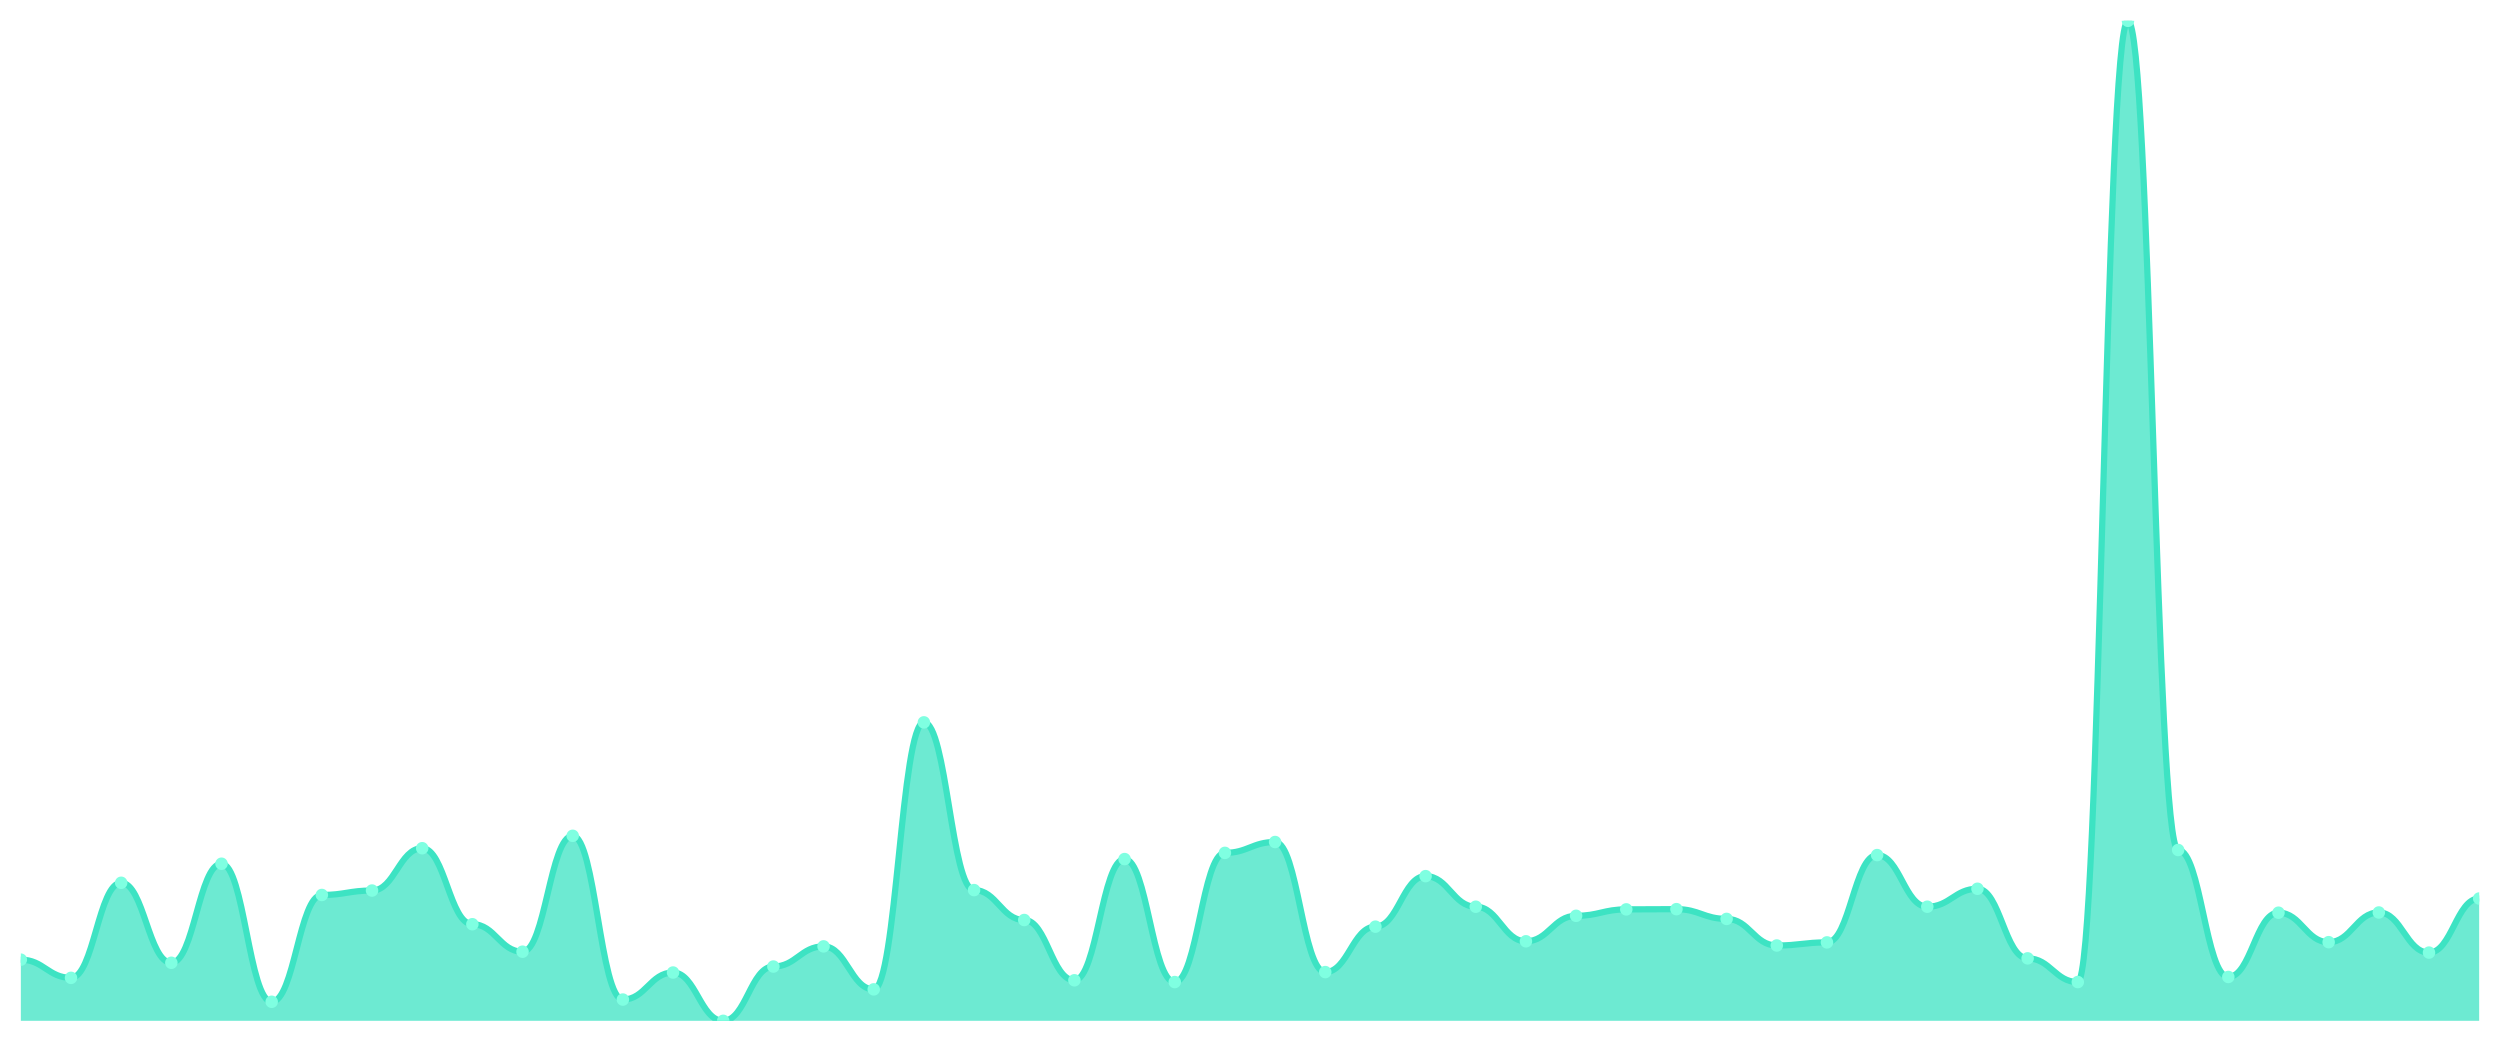
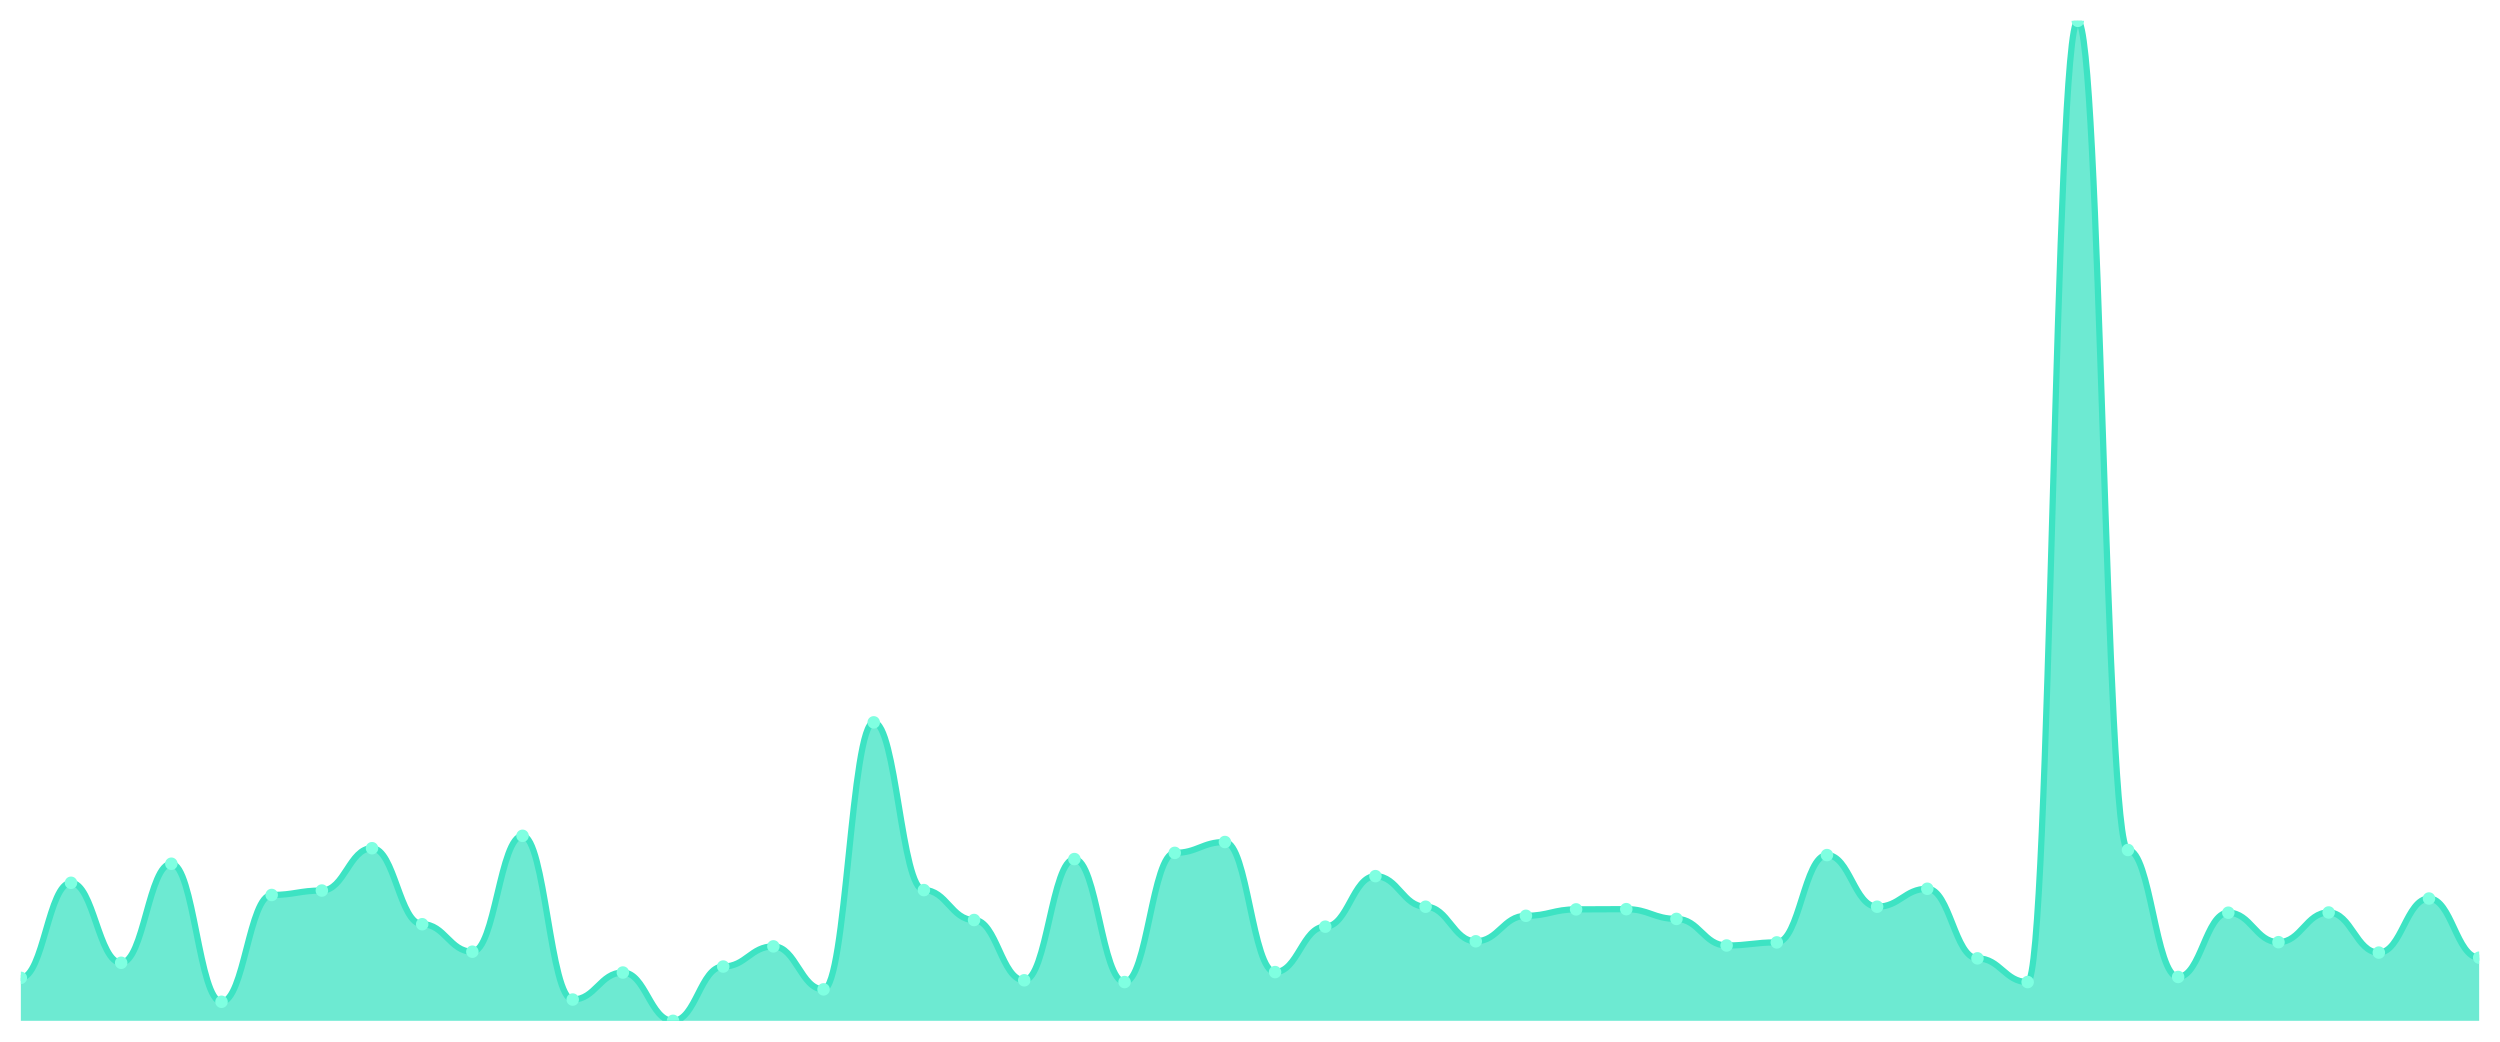
<svg xmlns="http://www.w3.org/2000/svg" viewBox="0 0 1200 500" width="1200" height="500">
  <defs>
    <clipPath id="c">
      <rect x="10" y="10" width="1180" height="480" />
    </clipPath>
  </defs>
  <rect width="1200" height="500" fill="none" />
  <g clip-path="url(#c)">
-     <path d="M 10,490 L 10,460.645 C 20.837,460.645 23.245,469.366 34.082,469.366 C 44.918,469.366 47.327,423.738 58.163,423.738 C 69,423.738 71.408,462.134 82.245,462.134 C 93.082,462.134 95.49,414.591 106.327,414.591 C 117.163,414.591 119.571,480.853 130.408,480.853 C 141.245,480.853 143.653,429.588 154.49,429.588 C 165.327,429.588 167.735,427.461 178.571,427.461 C 189.408,427.461 191.816,407.146 202.653,407.146 C 213.49,407.146 215.898,443.627 226.735,443.627 C 237.571,443.627 239.98,456.816 250.816,456.816 C 261.653,456.816 264.061,401.19 274.898,401.19 C 285.735,401.19 288.143,479.789 298.98,479.789 C 309.816,479.789 312.224,466.814 323.061,466.814 C 333.898,466.814 336.306,490 347.143,490 C 357.98,490 360.388,463.942 371.224,463.942 C 382.061,463.942 384.469,454.263 395.306,454.263 C 406.143,454.263 408.551,474.897 419.388,474.897 C 430.224,474.897 432.633,346.734 443.469,346.734 C 454.306,346.734 456.714,427.248 467.551,427.248 C 478.388,427.248 480.796,441.606 491.633,441.606 C 502.469,441.606 504.878,470.536 515.714,470.536 C 526.551,470.536 528.959,412.358 539.796,412.358 C 550.633,412.358 553.041,471.387 563.878,471.387 C 574.714,471.387 577.122,409.38 587.959,409.38 C 598.796,409.38 601.204,404.168 612.041,404.168 C 622.878,404.168 625.286,466.601 636.122,466.601 C 646.959,466.601 649.367,444.797 660.204,444.797 C 671.041,444.797 673.449,420.547 684.286,420.547 C 695.122,420.547 697.531,435.225 708.367,435.225 C 719.204,435.225 721.612,451.817 732.449,451.817 C 743.286,451.817 745.694,439.586 756.531,439.586 C 767.367,439.586 769.776,436.501 780.612,436.501 C 791.449,436.501 793.857,436.395 804.694,436.395 C 815.531,436.395 817.939,441.075 828.776,441.075 C 839.612,441.075 842.02,453.838 852.857,453.838 C 863.694,453.838 866.102,452.349 876.939,452.349 C 887.776,452.349 890.184,410.443 901.02,410.443 C 911.857,410.443 914.265,435.225 925.102,435.225 C 935.939,435.225 938.347,426.61 949.184,426.61 C 960.02,426.61 962.429,460.007 973.265,460.007 C 984.102,460.007 986.51,471.387 997.347,471.387 C 1008.184,471.387 1010.592,10 1021.429,10 C 1032.265,10 1034.673,407.997 1045.51,407.997 C 1056.347,407.997 1058.755,468.941 1069.592,468.941 C 1080.429,468.941 1082.837,438.097 1093.673,438.097 C 1104.51,438.097 1106.918,452.242 1117.755,452.242 C 1128.592,452.242 1131,437.99 1141.837,437.99 C 1152.673,437.99 1155.082,457.241 1165.918,457.241 C 1176.755,457.241 1179.163,431.29 1190,431.29 L 1190,490 Z" fill="rgba(61,227,195,0.75)" />
-     <path d="M 10,460.645 C 20.837,460.645 23.245,469.366 34.082,469.366 C 44.918,469.366 47.327,423.738 58.163,423.738 C 69,423.738 71.408,462.134 82.245,462.134 C 93.082,462.134 95.49,414.591 106.327,414.591 C 117.163,414.591 119.571,480.853 130.408,480.853 C 141.245,480.853 143.653,429.588 154.49,429.588 C 165.327,429.588 167.735,427.461 178.571,427.461 C 189.408,427.461 191.816,407.146 202.653,407.146 C 213.49,407.146 215.898,443.627 226.735,443.627 C 237.571,443.627 239.98,456.816 250.816,456.816 C 261.653,456.816 264.061,401.19 274.898,401.19 C 285.735,401.19 288.143,479.789 298.98,479.789 C 309.816,479.789 312.224,466.814 323.061,466.814 C 333.898,466.814 336.306,490 347.143,490 C 357.98,490 360.388,463.942 371.224,463.942 C 382.061,463.942 384.469,454.263 395.306,454.263 C 406.143,454.263 408.551,474.897 419.388,474.897 C 430.224,474.897 432.633,346.734 443.469,346.734 C 454.306,346.734 456.714,427.248 467.551,427.248 C 478.388,427.248 480.796,441.606 491.633,441.606 C 502.469,441.606 504.878,470.536 515.714,470.536 C 526.551,470.536 528.959,412.358 539.796,412.358 C 550.633,412.358 553.041,471.387 563.878,471.387 C 574.714,471.387 577.122,409.38 587.959,409.38 C 598.796,409.38 601.204,404.168 612.041,404.168 C 622.878,404.168 625.286,466.601 636.122,466.601 C 646.959,466.601 649.367,444.797 660.204,444.797 C 671.041,444.797 673.449,420.547 684.286,420.547 C 695.122,420.547 697.531,435.225 708.367,435.225 C 719.204,435.225 721.612,451.817 732.449,451.817 C 743.286,451.817 745.694,439.586 756.531,439.586 C 767.367,439.586 769.776,436.501 780.612,436.501 C 791.449,436.501 793.857,436.395 804.694,436.395 C 815.531,436.395 817.939,441.075 828.776,441.075 C 839.612,441.075 842.02,453.838 852.857,453.838 C 863.694,453.838 866.102,452.349 876.939,452.349 C 887.776,452.349 890.184,410.443 901.02,410.443 C 911.857,410.443 914.265,435.225 925.102,435.225 C 935.939,435.225 938.347,426.61 949.184,426.61 C 960.02,426.61 962.429,460.007 973.265,460.007 C 984.102,460.007 986.51,471.387 997.347,471.387 C 1008.184,471.387 1010.592,10 1021.429,10 C 1032.265,10 1034.673,407.997 1045.51,407.997 C 1056.347,407.997 1058.755,468.941 1069.592,468.941 C 1080.429,468.941 1082.837,438.097 1093.673,438.097 C 1104.51,438.097 1106.918,452.242 1117.755,452.242 C 1128.592,452.242 1131,437.99 1141.837,437.99 C 1152.673,437.99 1155.082,457.241 1165.918,457.241 C 1176.755,457.241 1179.163,431.29 1190,431.29" fill="none" stroke="#3de3c3" stroke-width="3" stroke-linecap="round" stroke-linejoin="round" />
-     <circle cx="10" cy="460.645" r="3" fill="#7fffe1" />
-     <circle cx="34.082" cy="469.366" r="3" fill="#7fffe1" />
-     <circle cx="58.163" cy="423.738" r="3" fill="#7fffe1" />
-     <circle cx="82.245" cy="462.134" r="3" fill="#7fffe1" />
-     <circle cx="106.327" cy="414.591" r="3" fill="#7fffe1" />
-     <circle cx="130.408" cy="480.853" r="3" fill="#7fffe1" />
-     <circle cx="154.49" cy="429.588" r="3" fill="#7fffe1" />
-     <circle cx="178.571" cy="427.461" r="3" fill="#7fffe1" />
-     <circle cx="202.653" cy="407.146" r="3" fill="#7fffe1" />
-     <circle cx="226.735" cy="443.627" r="3" fill="#7fffe1" />
-     <circle cx="250.816" cy="456.816" r="3" fill="#7fffe1" />
-     <circle cx="274.898" cy="401.19" r="3" fill="#7fffe1" />
-     <circle cx="298.98" cy="479.789" r="3" fill="#7fffe1" />
-     <circle cx="323.061" cy="466.814" r="3" fill="#7fffe1" />
-     <circle cx="347.143" cy="490" r="3" fill="#7fffe1" />
-     <circle cx="371.224" cy="463.942" r="3" fill="#7fffe1" />
-     <circle cx="395.306" cy="454.263" r="3" fill="#7fffe1" />
-     <circle cx="419.388" cy="474.897" r="3" fill="#7fffe1" />
-     <circle cx="443.469" cy="346.734" r="3" fill="#7fffe1" />
-     <circle cx="467.551" cy="427.248" r="3" fill="#7fffe1" />
-     <circle cx="491.633" cy="441.606" r="3" fill="#7fffe1" />
-     <circle cx="515.714" cy="470.536" r="3" fill="#7fffe1" />
-     <circle cx="539.796" cy="412.358" r="3" fill="#7fffe1" />
-     <circle cx="563.878" cy="471.387" r="3" fill="#7fffe1" />
-     <circle cx="587.959" cy="409.38" r="3" fill="#7fffe1" />
-     <circle cx="612.041" cy="404.168" r="3" fill="#7fffe1" />
-     <circle cx="636.122" cy="466.601" r="3" fill="#7fffe1" />
-     <circle cx="660.204" cy="444.797" r="3" fill="#7fffe1" />
-     <circle cx="684.286" cy="420.547" r="3" fill="#7fffe1" />
-     <circle cx="708.367" cy="435.225" r="3" fill="#7fffe1" />
-     <circle cx="732.449" cy="451.817" r="3" fill="#7fffe1" />
-     <circle cx="756.531" cy="439.586" r="3" fill="#7fffe1" />
-     <circle cx="780.612" cy="436.501" r="3" fill="#7fffe1" />
-     <circle cx="804.694" cy="436.395" r="3" fill="#7fffe1" />
-     <circle cx="828.776" cy="441.075" r="3" fill="#7fffe1" />
-     <circle cx="852.857" cy="453.838" r="3" fill="#7fffe1" />
-     <circle cx="876.939" cy="452.349" r="3" fill="#7fffe1" />
-     <circle cx="901.02" cy="410.443" r="3" fill="#7fffe1" />
-     <circle cx="925.102" cy="435.225" r="3" fill="#7fffe1" />
-     <circle cx="949.184" cy="426.61" r="3" fill="#7fffe1" />
-     <circle cx="973.265" cy="460.007" r="3" fill="#7fffe1" />
-     <circle cx="997.347" cy="471.387" r="3" fill="#7fffe1" />
-     <circle cx="1021.429" cy="10" r="3" fill="#7fffe1" />
-     <circle cx="1045.51" cy="407.997" r="3" fill="#7fffe1" />
-     <circle cx="1069.592" cy="468.941" r="3" fill="#7fffe1" />
-     <circle cx="1093.673" cy="438.097" r="3" fill="#7fffe1" />
-     <circle cx="1117.755" cy="452.242" r="3" fill="#7fffe1" />
-     <circle cx="1141.837" cy="437.99" r="3" fill="#7fffe1" />
-     <circle cx="1165.918" cy="457.241" r="3" fill="#7fffe1" />
-     <circle cx="1190" cy="431.29" r="3" fill="#7fffe1" />
+     <path d="M 10,490 L 10,469.366 C 20.837,469.366 23.245,423.738 34.082,423.738 C 44.918,423.738 47.327,462.134 58.163,462.134 C 69,462.134 71.408,414.591 82.245,414.591 C 93.082,414.591 95.49,480.853 106.327,480.853 C 117.163,480.853 119.571,429.588 130.408,429.588 C 141.245,429.588 143.653,427.461 154.49,427.461 C 165.327,427.461 167.735,407.146 178.571,407.146 C 189.408,407.146 191.816,443.627 202.653,443.627 C 213.49,443.627 215.898,456.816 226.735,456.816 C 237.571,456.816 239.98,401.19 250.816,401.19 C 261.653,401.19 264.061,479.789 274.898,479.789 C 285.735,479.789 288.143,466.814 298.98,466.814 C 309.816,466.814 312.224,490 323.061,490 C 333.898,490 336.306,463.942 347.143,463.942 C 357.98,463.942 360.388,454.263 371.224,454.263 C 382.061,454.263 384.469,474.897 395.306,474.897 C 406.143,474.897 408.551,346.734 419.388,346.734 C 430.224,346.734 432.633,427.248 443.469,427.248 C 454.306,427.248 456.714,441.606 467.551,441.606 C 478.388,441.606 480.796,470.536 491.633,470.536 C 502.469,470.536 504.878,412.358 515.714,412.358 C 526.551,412.358 528.959,471.387 539.796,471.387 C 550.633,471.387 553.041,409.38 563.878,409.38 C 574.714,409.38 577.122,404.168 587.959,404.168 C 598.796,404.168 601.204,466.601 612.041,466.601 C 622.878,466.601 625.286,444.797 636.122,444.797 C 646.959,444.797 649.367,420.547 660.204,420.547 C 671.041,420.547 673.449,435.225 684.286,435.225 C 695.122,435.225 697.531,451.817 708.367,451.817 C 719.204,451.817 721.612,439.586 732.449,439.586 C 743.286,439.586 745.694,436.501 756.531,436.501 C 767.367,436.501 769.776,436.395 780.612,436.395 C 791.449,436.395 793.857,441.075 804.694,441.075 C 815.531,441.075 817.939,453.838 828.776,453.838 C 839.612,453.838 842.02,452.349 852.857,452.349 C 863.694,452.349 866.102,410.443 876.939,410.443 C 887.776,410.443 890.184,435.225 901.02,435.225 C 911.857,435.225 914.265,426.61 925.102,426.61 C 935.939,426.61 938.347,460.007 949.184,460.007 C 960.02,460.007 962.429,471.387 973.265,471.387 C 984.102,471.387 986.51,10 997.347,10 C 1008.184,10 1010.592,407.997 1021.429,407.997 C 1032.265,407.997 1034.673,468.941 1045.51,468.941 C 1056.347,468.941 1058.755,438.097 1069.592,438.097 C 1080.429,438.097 1082.837,452.242 1093.673,452.242 C 1104.51,452.242 1106.918,437.99 1117.755,437.99 C 1128.592,437.99 1131,457.241 1141.837,457.241 C 1152.673,457.241 1155.082,431.29 1165.918,431.29 C 1176.755,431.29 1179.163,459.688 1190,459.688 L 1190,490 Z" fill="rgba(61,227,195,0.75)" />
+     <path d="M 10,469.366 C 20.837,469.366 23.245,423.738 34.082,423.738 C 44.918,423.738 47.327,462.134 58.163,462.134 C 69,462.134 71.408,414.591 82.245,414.591 C 93.082,414.591 95.49,480.853 106.327,480.853 C 117.163,480.853 119.571,429.588 130.408,429.588 C 141.245,429.588 143.653,427.461 154.49,427.461 C 165.327,427.461 167.735,407.146 178.571,407.146 C 189.408,407.146 191.816,443.627 202.653,443.627 C 213.49,443.627 215.898,456.816 226.735,456.816 C 237.571,456.816 239.98,401.19 250.816,401.19 C 261.653,401.19 264.061,479.789 274.898,479.789 C 285.735,479.789 288.143,466.814 298.98,466.814 C 309.816,466.814 312.224,490 323.061,490 C 333.898,490 336.306,463.942 347.143,463.942 C 357.98,463.942 360.388,454.263 371.224,454.263 C 382.061,454.263 384.469,474.897 395.306,474.897 C 406.143,474.897 408.551,346.734 419.388,346.734 C 430.224,346.734 432.633,427.248 443.469,427.248 C 454.306,427.248 456.714,441.606 467.551,441.606 C 478.388,441.606 480.796,470.536 491.633,470.536 C 502.469,470.536 504.878,412.358 515.714,412.358 C 526.551,412.358 528.959,471.387 539.796,471.387 C 550.633,471.387 553.041,409.38 563.878,409.38 C 574.714,409.38 577.122,404.168 587.959,404.168 C 598.796,404.168 601.204,466.601 612.041,466.601 C 622.878,466.601 625.286,444.797 636.122,444.797 C 646.959,444.797 649.367,420.547 660.204,420.547 C 671.041,420.547 673.449,435.225 684.286,435.225 C 695.122,435.225 697.531,451.817 708.367,451.817 C 719.204,451.817 721.612,439.586 732.449,439.586 C 743.286,439.586 745.694,436.501 756.531,436.501 C 767.367,436.501 769.776,436.395 780.612,436.395 C 791.449,436.395 793.857,441.075 804.694,441.075 C 815.531,441.075 817.939,453.838 828.776,453.838 C 839.612,453.838 842.02,452.349 852.857,452.349 C 863.694,452.349 866.102,410.443 876.939,410.443 C 887.776,410.443 890.184,435.225 901.02,435.225 C 911.857,435.225 914.265,426.61 925.102,426.61 C 935.939,426.61 938.347,460.007 949.184,460.007 C 960.02,460.007 962.429,471.387 973.265,471.387 C 984.102,471.387 986.51,10 997.347,10 C 1008.184,10 1010.592,407.997 1021.429,407.997 C 1032.265,407.997 1034.673,468.941 1045.51,468.941 C 1056.347,468.941 1058.755,438.097 1069.592,438.097 C 1080.429,438.097 1082.837,452.242 1093.673,452.242 C 1104.51,452.242 1106.918,437.99 1117.755,437.99 C 1128.592,437.99 1131,457.241 1141.837,457.241 C 1152.673,457.241 1155.082,431.29 1165.918,431.29 C 1176.755,431.29 1179.163,459.688 1190,459.688" fill="none" stroke="#3de3c3" stroke-width="3" stroke-linecap="round" stroke-linejoin="round" />
+     <circle cx="10" cy="469.366" r="3" fill="#7fffe1" />
+     <circle cx="34.082" cy="423.738" r="3" fill="#7fffe1" />
+     <circle cx="58.163" cy="462.134" r="3" fill="#7fffe1" />
+     <circle cx="82.245" cy="414.591" r="3" fill="#7fffe1" />
+     <circle cx="106.327" cy="480.853" r="3" fill="#7fffe1" />
+     <circle cx="130.408" cy="429.588" r="3" fill="#7fffe1" />
+     <circle cx="154.49" cy="427.461" r="3" fill="#7fffe1" />
+     <circle cx="178.571" cy="407.146" r="3" fill="#7fffe1" />
+     <circle cx="202.653" cy="443.627" r="3" fill="#7fffe1" />
+     <circle cx="226.735" cy="456.816" r="3" fill="#7fffe1" />
+     <circle cx="250.816" cy="401.19" r="3" fill="#7fffe1" />
+     <circle cx="274.898" cy="479.789" r="3" fill="#7fffe1" />
+     <circle cx="298.98" cy="466.814" r="3" fill="#7fffe1" />
+     <circle cx="323.061" cy="490" r="3" fill="#7fffe1" />
+     <circle cx="347.143" cy="463.942" r="3" fill="#7fffe1" />
+     <circle cx="371.224" cy="454.263" r="3" fill="#7fffe1" />
+     <circle cx="395.306" cy="474.897" r="3" fill="#7fffe1" />
+     <circle cx="419.388" cy="346.734" r="3" fill="#7fffe1" />
+     <circle cx="443.469" cy="427.248" r="3" fill="#7fffe1" />
+     <circle cx="467.551" cy="441.606" r="3" fill="#7fffe1" />
+     <circle cx="491.633" cy="470.536" r="3" fill="#7fffe1" />
+     <circle cx="515.714" cy="412.358" r="3" fill="#7fffe1" />
+     <circle cx="539.796" cy="471.387" r="3" fill="#7fffe1" />
+     <circle cx="563.878" cy="409.38" r="3" fill="#7fffe1" />
+     <circle cx="587.959" cy="404.168" r="3" fill="#7fffe1" />
+     <circle cx="612.041" cy="466.601" r="3" fill="#7fffe1" />
+     <circle cx="636.122" cy="444.797" r="3" fill="#7fffe1" />
+     <circle cx="660.204" cy="420.547" r="3" fill="#7fffe1" />
+     <circle cx="684.286" cy="435.225" r="3" fill="#7fffe1" />
+     <circle cx="708.367" cy="451.817" r="3" fill="#7fffe1" />
+     <circle cx="732.449" cy="439.586" r="3" fill="#7fffe1" />
+     <circle cx="756.531" cy="436.501" r="3" fill="#7fffe1" />
+     <circle cx="780.612" cy="436.395" r="3" fill="#7fffe1" />
+     <circle cx="804.694" cy="441.075" r="3" fill="#7fffe1" />
+     <circle cx="828.776" cy="453.838" r="3" fill="#7fffe1" />
+     <circle cx="852.857" cy="452.349" r="3" fill="#7fffe1" />
+     <circle cx="876.939" cy="410.443" r="3" fill="#7fffe1" />
+     <circle cx="901.02" cy="435.225" r="3" fill="#7fffe1" />
+     <circle cx="925.102" cy="426.61" r="3" fill="#7fffe1" />
+     <circle cx="949.184" cy="460.007" r="3" fill="#7fffe1" />
+     <circle cx="973.265" cy="471.387" r="3" fill="#7fffe1" />
+     <circle cx="997.347" cy="10" r="3" fill="#7fffe1" />
+     <circle cx="1021.429" cy="407.997" r="3" fill="#7fffe1" />
+     <circle cx="1045.51" cy="468.941" r="3" fill="#7fffe1" />
+     <circle cx="1069.592" cy="438.097" r="3" fill="#7fffe1" />
+     <circle cx="1093.673" cy="452.242" r="3" fill="#7fffe1" />
+     <circle cx="1117.755" cy="437.99" r="3" fill="#7fffe1" />
+     <circle cx="1141.837" cy="457.241" r="3" fill="#7fffe1" />
+     <circle cx="1165.918" cy="431.29" r="3" fill="#7fffe1" />
+     <circle cx="1190" cy="459.688" r="3" fill="#7fffe1" />
  </g>
</svg>
